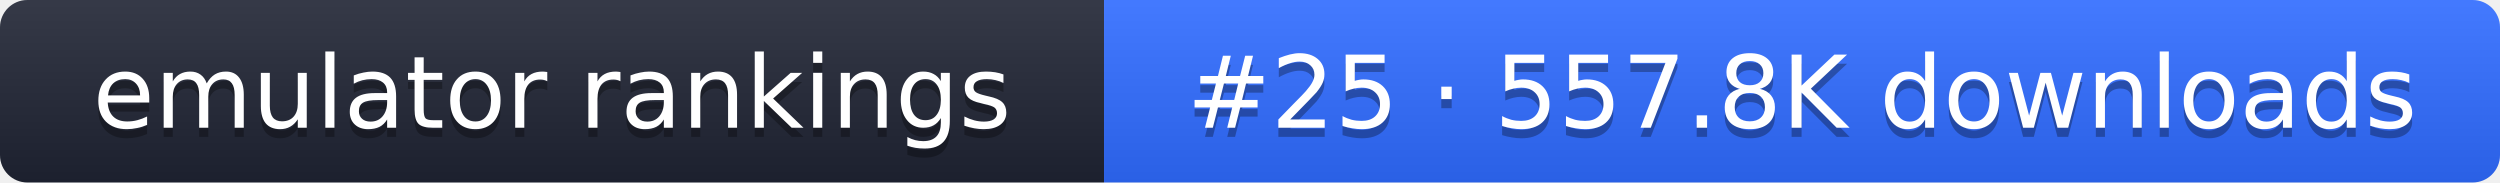
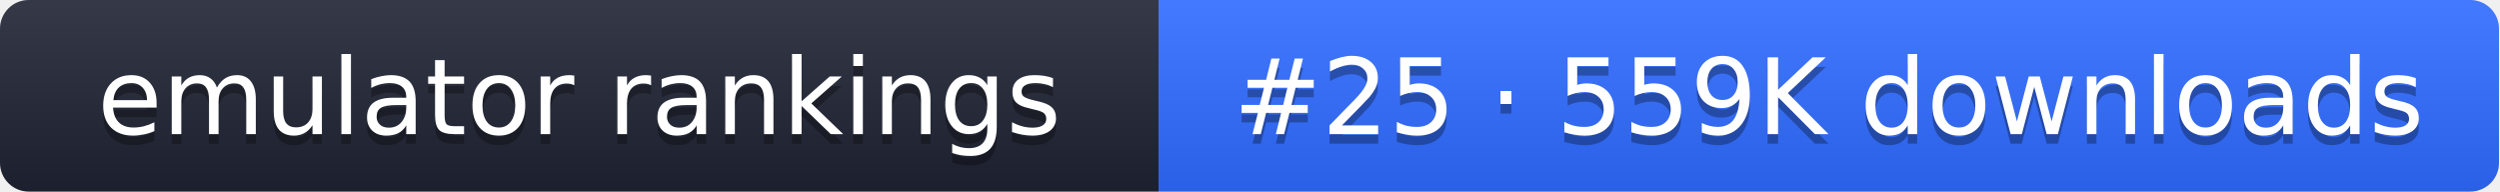
- <svg xmlns="http://www.w3.org/2000/svg" width="274" height="20" role="img" aria-label="emulator rankings: #25 · 557.8K downloads">
+ <svg xmlns="http://www.w3.org/2000/svg" width="261" height="20" role="img" aria-label="emulator rankings: #25 · 559K downloads">
  <linearGradient id="g" x2="0" y2="100%">
    <stop offset="0" stop-color="#fff" stop-opacity=".1" />
    <stop offset="1" stop-opacity=".1" />
  </linearGradient>
  <clipPath id="r">
-     <rect width="274" height="20" rx="3" fill="#fff" />
+     <rect width="261" height="20" rx="3" fill="#fff" />
  </clipPath>
  <g clip-path="url(#r)">
    <rect width="121" height="20" fill="#1f2433" />
-     <rect x="121" width="153" height="20" fill="#2f6bff" />
-     <rect width="274" height="20" fill="url(#g)" />
+     <rect x="121" width="140" height="20" fill="#2f6bff" />
+     <rect width="261" height="20" fill="url(#g)" />
  </g>
  <g fill="#fff" text-anchor="middle" font-family="Verdana,DejaVu Sans,sans-serif" font-size="11">
    <text x="60.5" y="15" fill="#010101" fill-opacity=".3">emulator rankings</text>
    <text x="60.5" y="14">emulator rankings</text>
-     <text x="197.5" y="15" fill="#010101" fill-opacity=".3">#25 · 557.8K downloads</text>
-     <text x="197.5" y="14">#25 · 557.8K downloads</text>
+     <text x="191" y="15" fill="#010101" fill-opacity=".3">#25 · 559K downloads</text>
+     <text x="191" y="14">#25 · 559K downloads</text>
  </g>
</svg>
